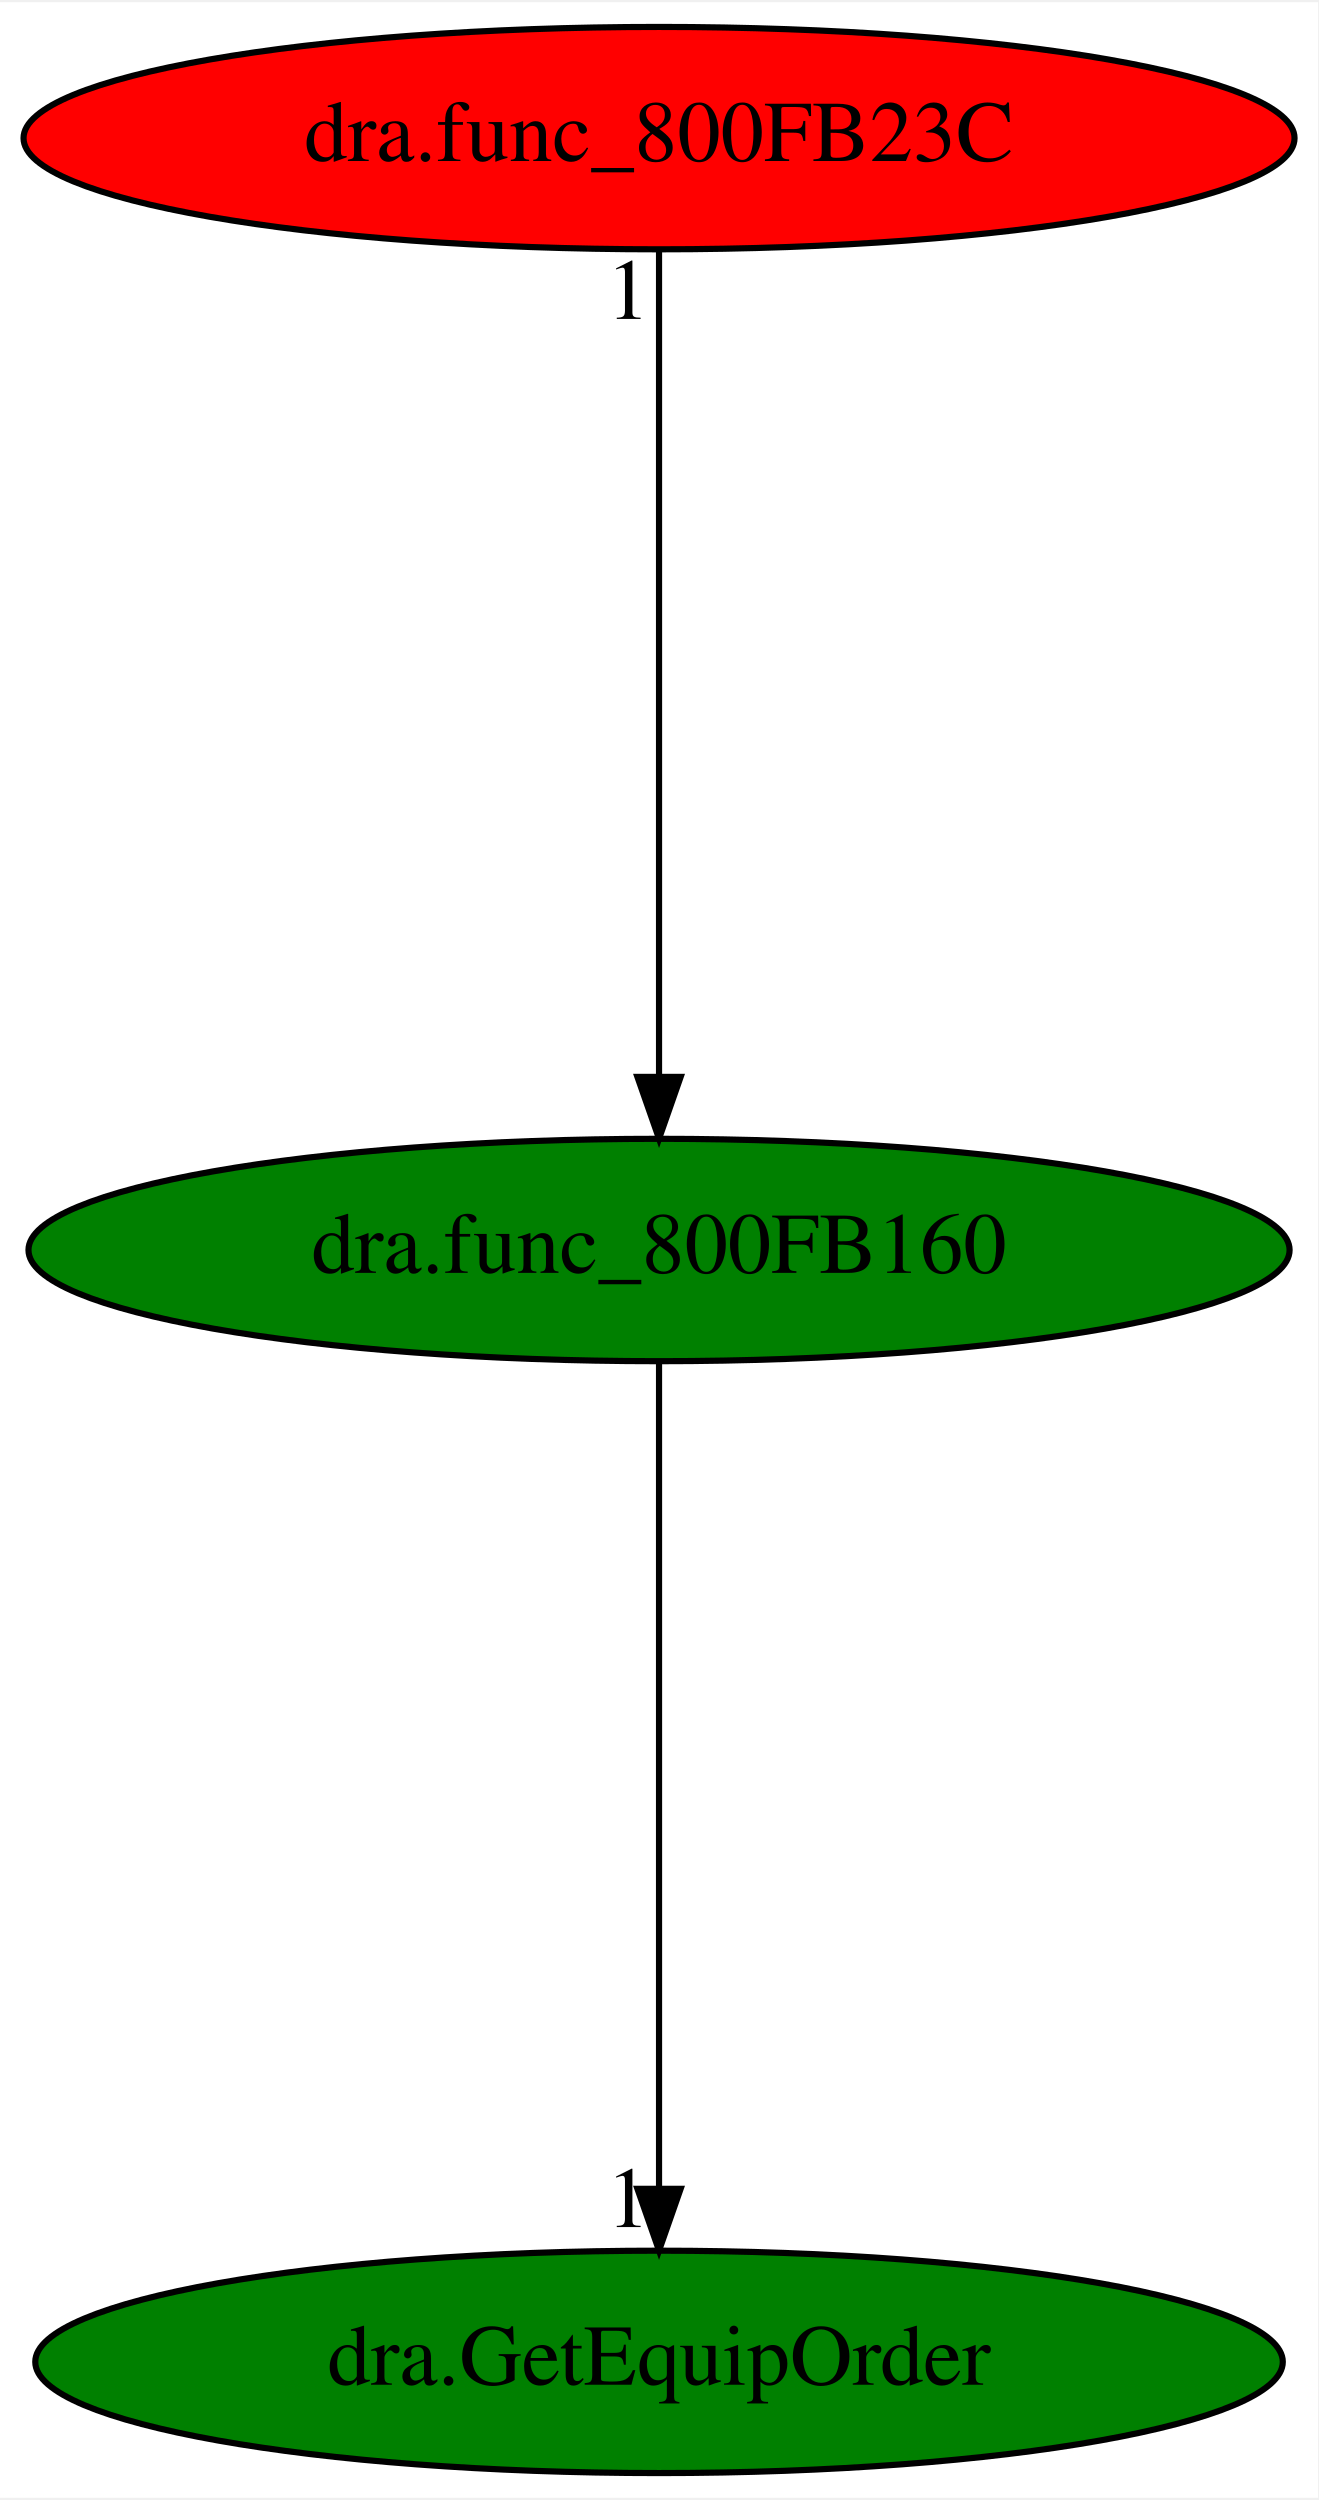
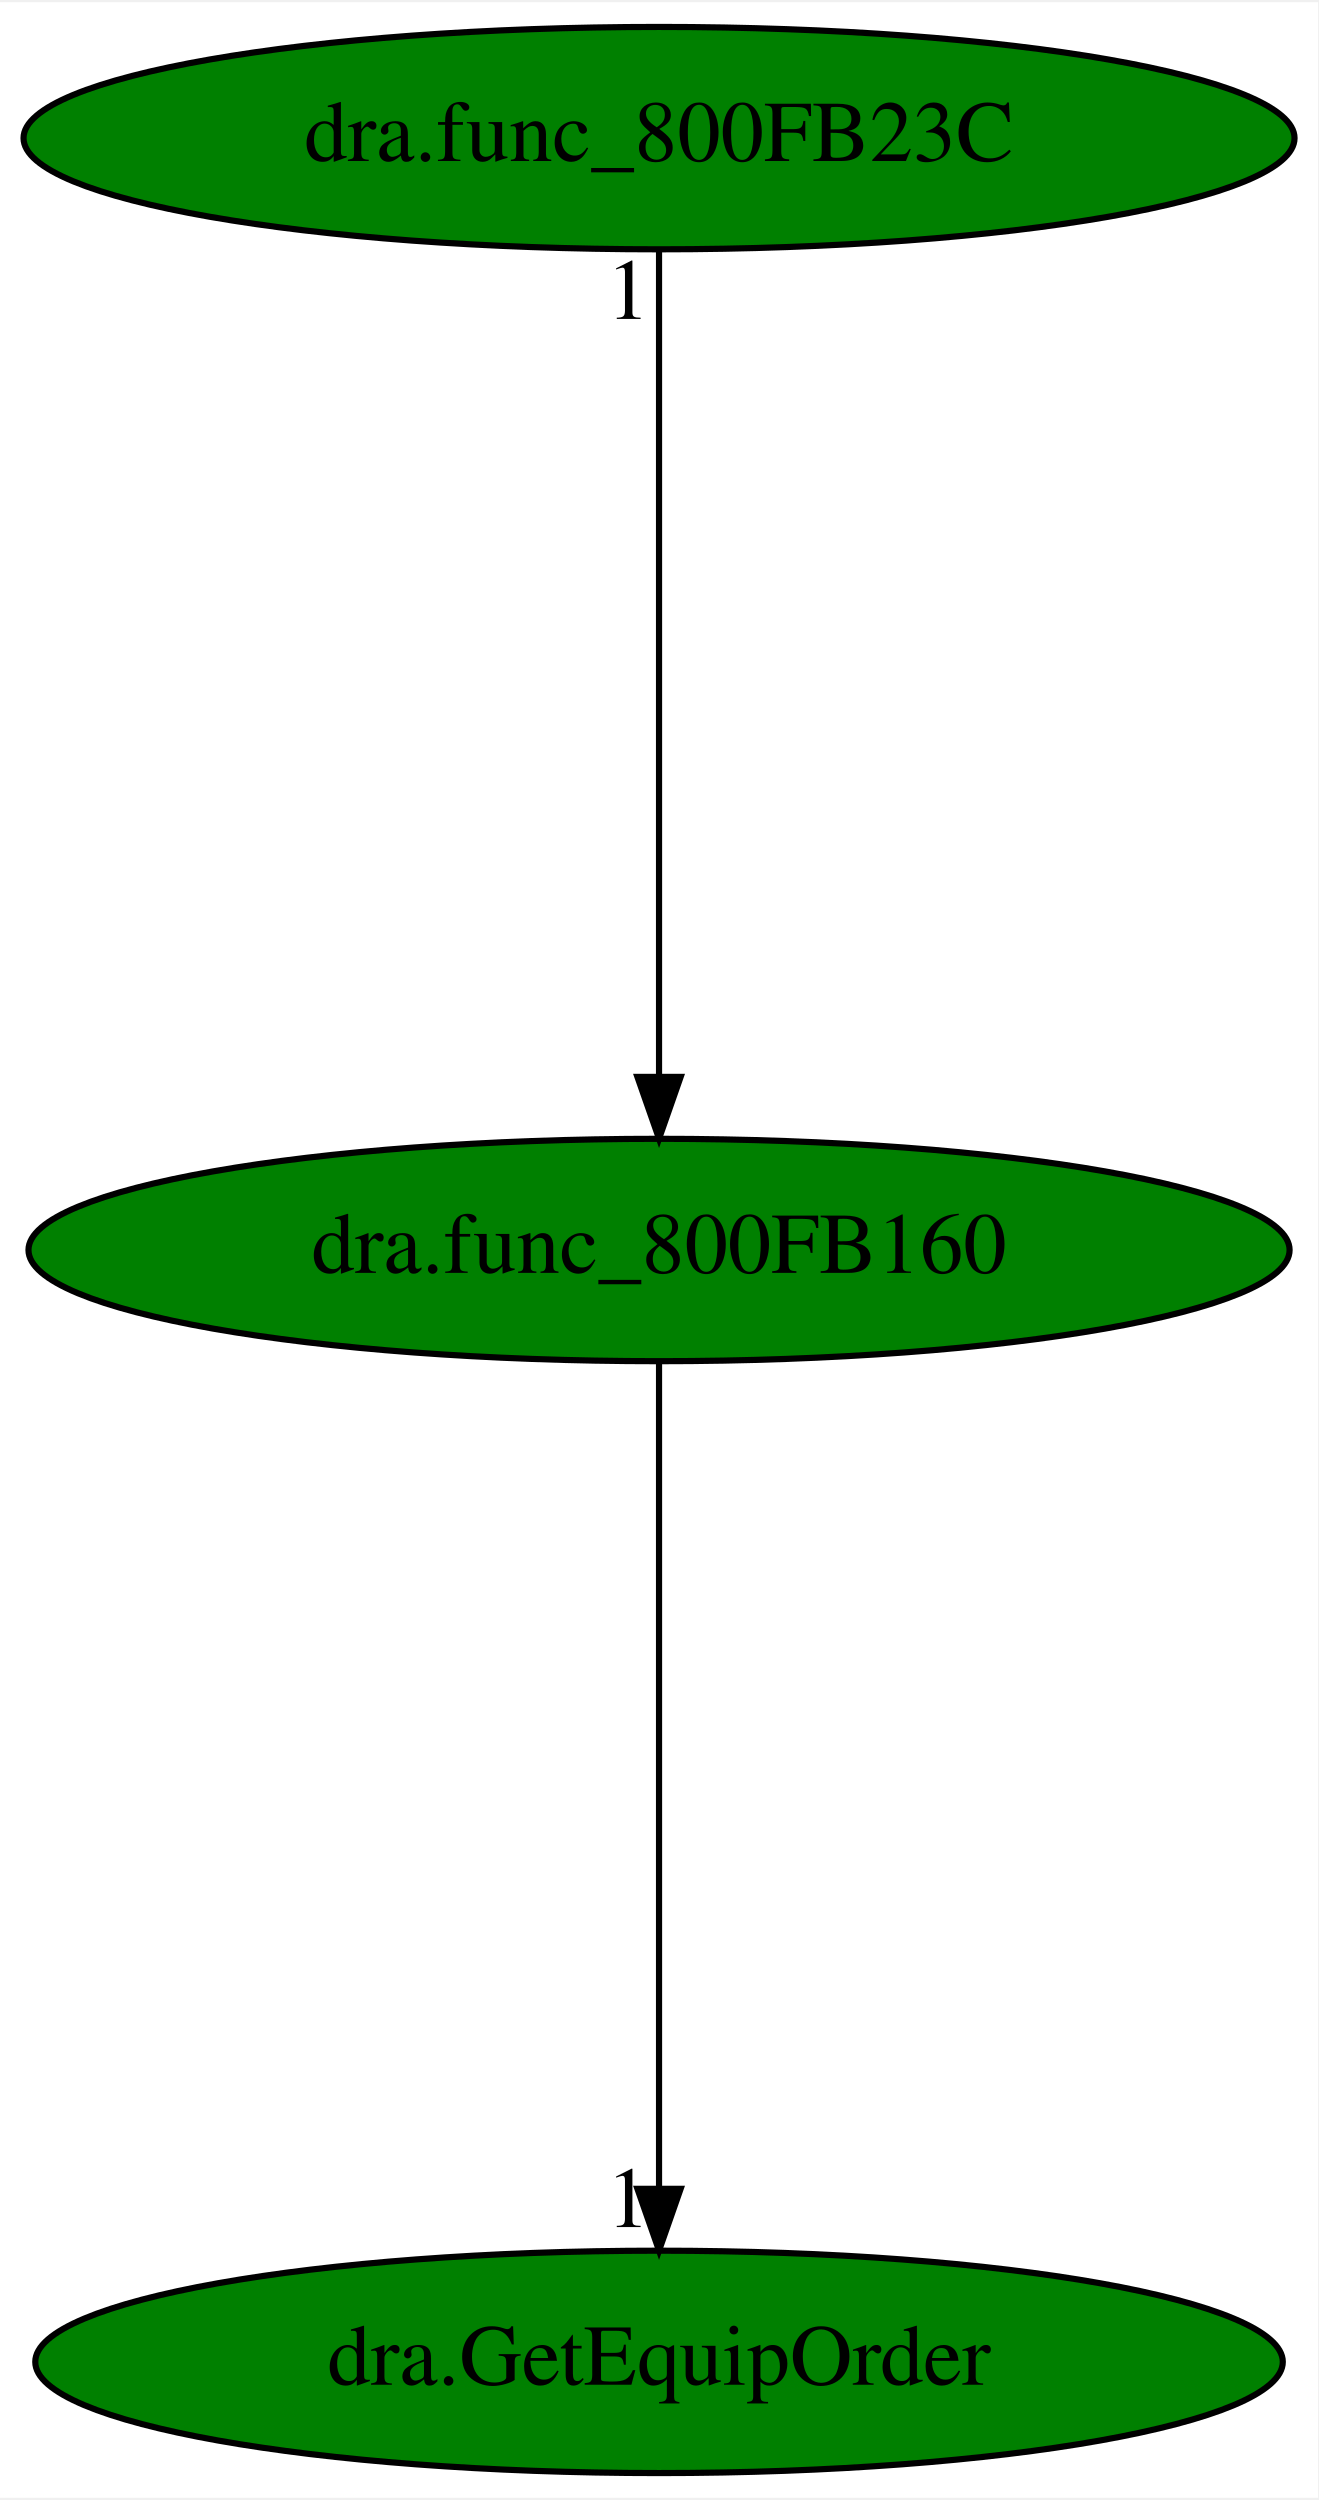
<svg xmlns="http://www.w3.org/2000/svg" xmlns:xlink="http://www.w3.org/1999/xlink" width="213pt" height="404pt" viewBox="0.00 0.00 213.38 404.00">
  <g id="graph0" class="graph" transform="scale(1 1) rotate(0) translate(4 400)">
    <polygon fill="white" stroke="transparent" points="-4,4 -4,-400 209.38,-400 209.38,4 -4,4" />
    <g id="node1" class="node">
      <ellipse fill="green" stroke="black" cx="102.69" cy="-198" rx="102.08" ry="18" />
      <text text-anchor="middle" x="102.69" y="-194.3" font-family="Times,serif" font-size="14.00">dra.func_800FB160</text>
    </g>
    <g id="node2" class="node">
      <g id="a_node2">
        <a xlink:href="dra.GetEquipOrder.svg" xlink:title="dra.GetEquipOrder">
          <ellipse fill="green" stroke="black" cx="102.69" cy="-18" rx="100.98" ry="18" />
          <text text-anchor="middle" x="102.69" y="-14.3" font-family="Times,serif" font-size="14.00">dra.GetEquipOrder</text>
        </a>
      </g>
    </g>
    <g id="edge1" class="edge">
      <path fill="none" stroke="black" d="M102.69,-179.93C102.69,-148.97 102.69,-83.3 102.69,-46.13" />
      <polygon fill="black" stroke="black" points="106.19,-46.02 102.69,-36.02 99.19,-46.02 106.19,-46.02" />
      <text text-anchor="middle" x="97.69" y="-39.82" font-family="Times,serif" font-size="14.00">1</text>
    </g>
    <g id="node3" class="node">
      <g id="a_node3">
        <a xlink:href="dra.func_800FB23C.svg" xlink:title="dra.func_800FB23C">
-           <ellipse fill="red" stroke="black" cx="102.69" cy="-378" rx="102.88" ry="18" />
+           <ellipse fill="green" stroke="black" cx="102.69" cy="-378" rx="102.88" ry="18" />
          <text text-anchor="middle" x="102.69" y="-374.3" font-family="Times,serif" font-size="14.00">dra.func_800FB23C</text>
        </a>
      </g>
    </g>
    <g id="edge2" class="edge">
      <path fill="none" stroke="black" d="M102.69,-359.93C102.69,-328.97 102.69,-263.3 102.69,-226.13" />
      <polygon fill="black" stroke="black" points="106.19,-226.02 102.69,-216.02 99.19,-226.02 106.19,-226.02" />
      <text text-anchor="middle" x="97.69" y="-348.73" font-family="Times,serif" font-size="14.00">1</text>
    </g>
  </g>
</svg>
